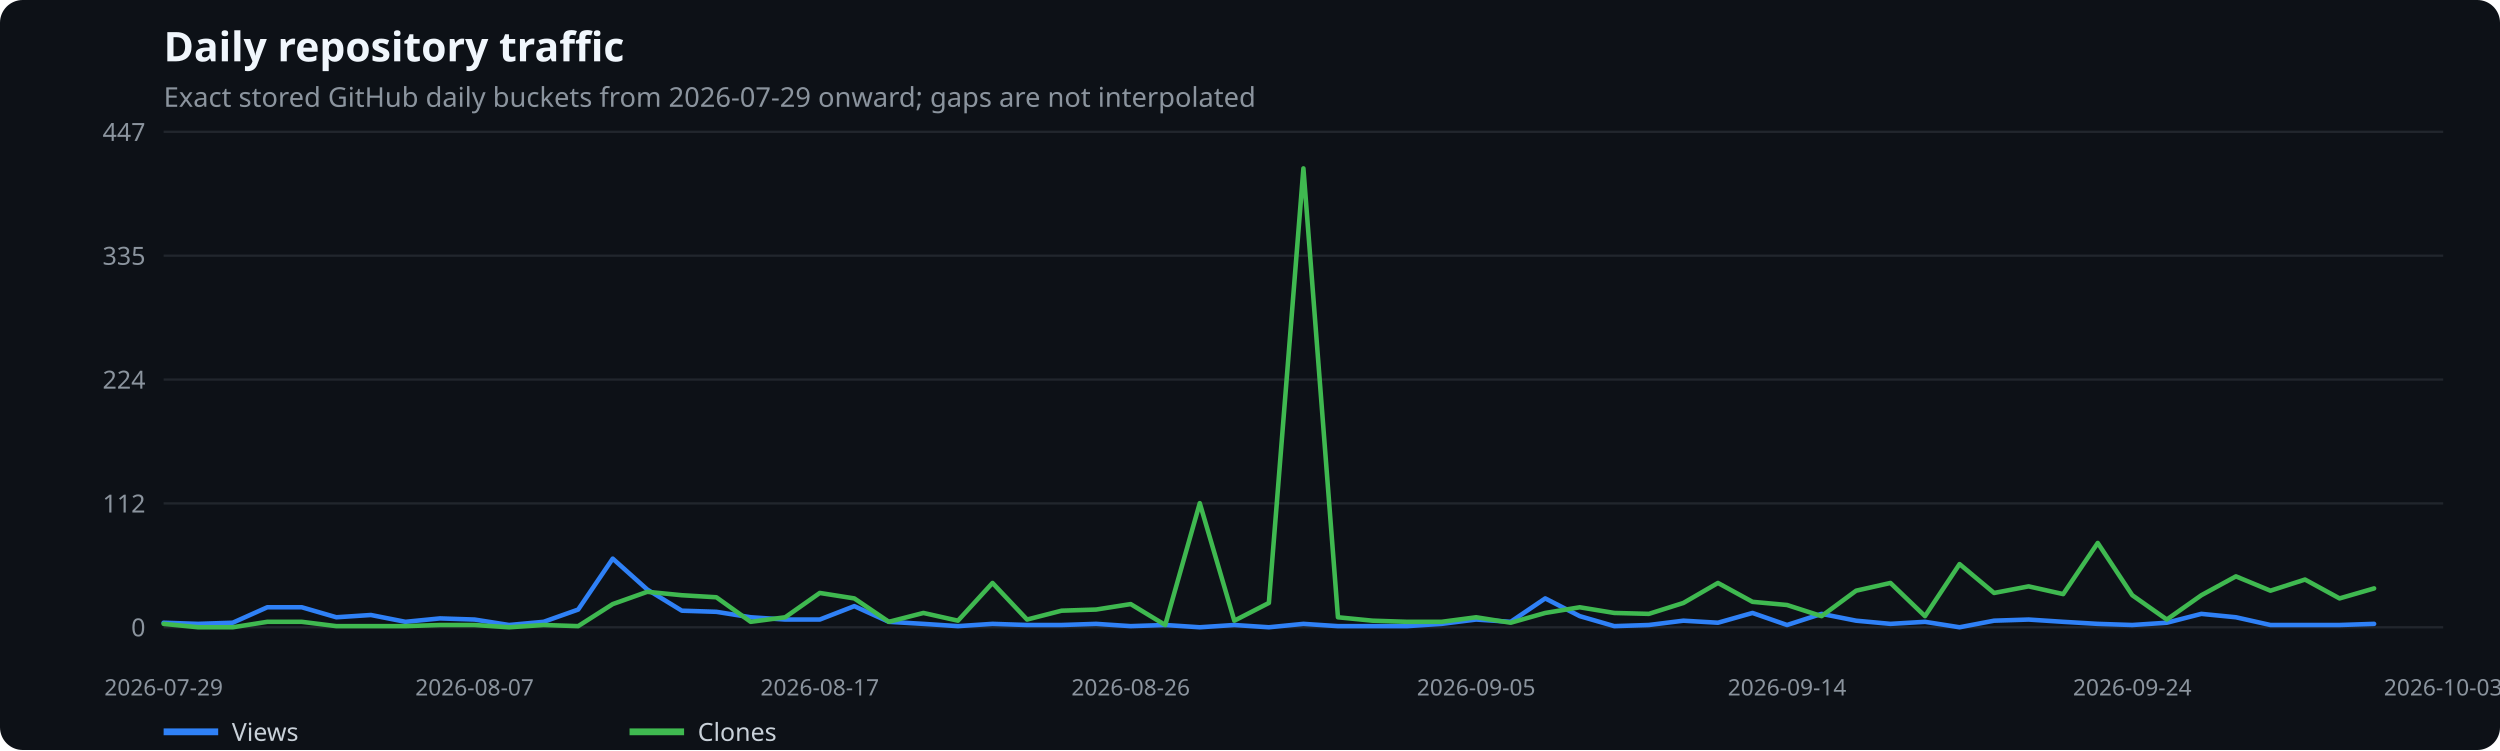
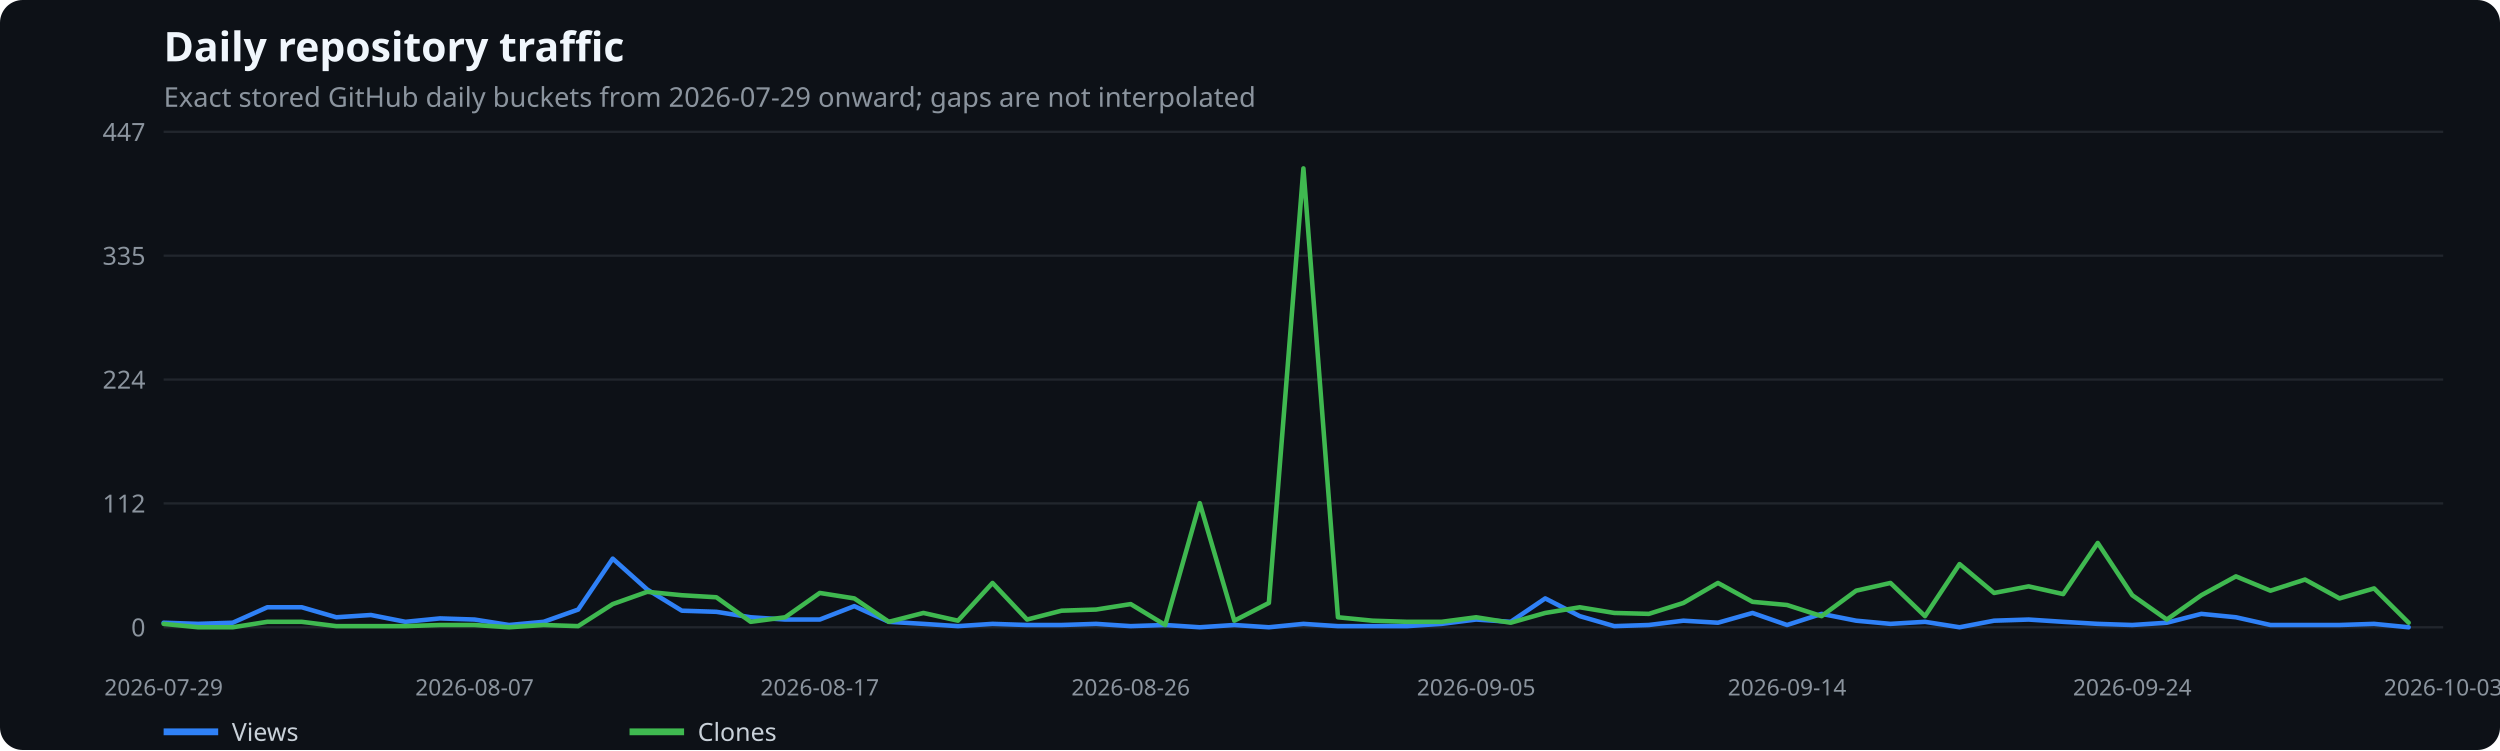
<svg xmlns="http://www.w3.org/2000/svg" width="1100" height="330" viewBox="0 0 1100 330" role="img" aria-label="Daily repository traffic">
  <rect width="100%" height="100%" fill="#0d1117" rx="10" />
  <text x="72" y="27" fill="#f0f6fc" font-family="system-ui,sans-serif" font-size="18" font-weight="600">Daily repository traffic</text>
  <text x="72" y="47" fill="#8b949e" font-family="system-ui,sans-serif" font-size="12">Exact stored GitHub daily buckets from 2026-07-29 onward; gaps are not interpolated</text>
  <line x1="72" x2="1075" y1="276.0" y2="276.0" stroke="#21262d" />
  <text x="64" y="280.0" text-anchor="end" fill="#8b949e" font-family="system-ui,sans-serif" font-size="11">0</text>
  <line x1="72" x2="1075" y1="221.5" y2="221.5" stroke="#21262d" />
  <text x="64" y="225.5" text-anchor="end" fill="#8b949e" font-family="system-ui,sans-serif" font-size="11">112</text>
  <line x1="72" x2="1075" y1="167.0" y2="167.0" stroke="#21262d" />
  <text x="64" y="171.0" text-anchor="end" fill="#8b949e" font-family="system-ui,sans-serif" font-size="11">224</text>
  <line x1="72" x2="1075" y1="112.5" y2="112.5" stroke="#21262d" />
  <text x="64" y="116.5" text-anchor="end" fill="#8b949e" font-family="system-ui,sans-serif" font-size="11">335</text>
  <line x1="72" x2="1075" y1="58.0" y2="58.0" stroke="#21262d" />
  <text x="64" y="62.0" text-anchor="end" fill="#8b949e" font-family="system-ui,sans-serif" font-size="11">447</text>
  <text x="72.0" y="306" text-anchor="middle" fill="#8b949e" font-family="system-ui,sans-serif" font-size="10">2026-07-29</text>
  <text x="208.8" y="306" text-anchor="middle" fill="#8b949e" font-family="system-ui,sans-serif" font-size="10">2026-08-07</text>
  <text x="360.7" y="306" text-anchor="middle" fill="#8b949e" font-family="system-ui,sans-serif" font-size="10">2026-08-17</text>
  <text x="497.5" y="306" text-anchor="middle" fill="#8b949e" font-family="system-ui,sans-serif" font-size="10">2026-08-26</text>
  <text x="649.5" y="306" text-anchor="middle" fill="#8b949e" font-family="system-ui,sans-serif" font-size="10">2026-09-05</text>
  <text x="786.3" y="306" text-anchor="middle" fill="#8b949e" font-family="system-ui,sans-serif" font-size="10">2026-09-14</text>
  <text x="938.2" y="306" text-anchor="middle" fill="#8b949e" font-family="system-ui,sans-serif" font-size="10">2026-09-24</text>
  <text x="1075.0" y="306" text-anchor="middle" fill="#8b949e" font-family="system-ui,sans-serif" font-size="10">2026-10-03</text>
-   <polyline points="72.0,274.0 87.2,274.5 102.4,274.0 117.6,267.2 132.8,267.2 148.0,271.6 163.2,270.6 178.4,273.6 193.6,272.1 208.8,272.6 224.0,275.0 239.2,273.6 254.4,268.2 269.6,245.8 284.8,259.4 300.0,268.7 315.2,269.2 330.3,271.6 345.5,272.6 360.7,272.6 375.9,266.7 391.1,273.6 406.3,274.5 421.5,275.5 436.7,274.5 451.9,275.0 467.1,275.0 482.3,274.5 497.5,275.5 512.7,275.0 527.9,276.0 543.1,275.0 558.3,276.0 573.5,274.5 588.7,275.5 603.9,275.5 619.1,275.5 634.3,274.5 649.5,272.6 664.7,273.6 679.9,263.3 695.1,271.1 710.3,275.5 725.5,275.0 740.7,273.1 755.9,274.0 771.1,269.7 786.3,275.0 801.5,270.1 816.7,273.1 831.8,274.5 847.0,273.6 862.2,276.0 877.4,273.1 892.6,272.6 907.8,273.6 923.0,274.5 938.2,275.0 953.4,274.0 968.6,270.1 983.8,271.6 999.0,275.0 1014.2,275.0 1029.4,275.0 1044.6,274.5" fill="none" stroke="#2f81f7" stroke-width="2" stroke-linecap="round" stroke-linejoin="round" />
+   <polyline points="72.0,274.0 87.2,274.5 102.4,274.0 117.6,267.2 132.8,267.2 148.0,271.6 163.2,270.6 178.4,273.6 193.6,272.1 208.8,272.6 224.0,275.0 239.2,273.6 254.4,268.2 269.6,245.8 284.8,259.4 300.0,268.7 315.2,269.2 330.3,271.6 345.5,272.6 360.7,272.6 375.9,266.7 391.1,273.6 406.3,274.5 421.5,275.5 436.7,274.5 451.9,275.0 467.1,275.0 482.3,274.5 497.5,275.5 512.7,275.0 527.9,276.0 543.1,275.0 558.3,276.0 573.5,274.5 588.7,275.5 603.9,275.5 619.1,275.5 634.3,274.5 649.5,272.6 664.7,273.6 679.9,263.3 695.1,271.1 710.3,275.5 725.5,275.0 740.7,273.1 755.9,274.0 771.1,269.7 786.3,275.0 801.5,270.1 816.7,273.1 831.8,274.5 847.0,273.6 862.2,276.0 877.4,273.1 892.6,272.6 907.8,273.6 923.0,274.5 938.2,275.0 953.4,274.0 968.6,270.1 983.8,271.6 999.0,275.0 1014.2,275.0 1029.4,275.0 1044.6,274.5 1059.8,276.0" fill="none" stroke="#2f81f7" stroke-width="2" stroke-linecap="round" stroke-linejoin="round" />
  <line x1="72" x2="96" y1="322" y2="322" stroke="#2f81f7" stroke-width="3" />
  <text x="102" y="326" fill="#c9d1d9" font-family="system-ui,sans-serif" font-size="11">Views</text>
-   <polyline points="72.0,274.5 87.2,276.0 102.4,276.0 117.6,273.6 132.8,273.6 148.0,275.5 163.2,275.5 178.4,275.5 193.6,275.0 208.8,275.0 224.0,276.0 239.2,275.0 254.4,275.5 269.6,265.8 284.8,260.4 300.0,261.9 315.2,262.8 330.3,273.6 345.5,271.6 360.7,260.9 375.9,263.3 391.1,273.6 406.3,269.7 421.5,273.1 436.7,256.5 451.9,272.6 467.1,268.7 482.3,268.2 497.5,265.8 512.7,275.0 527.9,221.4 543.1,273.1 558.3,265.3 573.5,74.1 588.7,271.6 603.9,273.1 619.1,273.6 634.3,273.6 649.5,271.6 664.7,274.0 679.9,269.7 695.1,267.2 710.3,269.7 725.5,270.1 740.7,265.3 755.9,256.5 771.1,264.8 786.3,266.2 801.5,271.1 816.7,259.9 831.8,256.5 847.0,271.1 862.2,248.2 877.4,260.9 892.6,258.0 907.8,261.4 923.0,238.9 938.2,261.9 953.4,272.6 968.6,261.9 983.8,253.6 999.0,259.9 1014.2,255.0 1029.4,263.3 1044.6,258.9" fill="none" stroke="#3fb950" stroke-width="2" stroke-linecap="round" stroke-linejoin="round" />
+   <polyline points="72.0,274.5 87.2,276.0 102.4,276.0 117.6,273.6 132.8,273.6 148.0,275.5 163.2,275.5 178.4,275.5 193.6,275.0 208.8,275.0 224.0,276.0 239.2,275.0 254.4,275.5 269.6,265.8 284.8,260.4 300.0,261.9 315.2,262.8 330.3,273.6 345.5,271.6 360.7,260.9 375.9,263.3 391.1,273.6 406.3,269.7 421.5,273.1 436.7,256.5 451.9,272.6 467.1,268.7 482.3,268.2 497.5,265.8 512.7,275.0 527.9,221.4 543.1,273.1 558.3,265.3 573.5,74.1 588.7,271.6 603.9,273.1 619.1,273.6 634.3,273.6 649.5,271.6 664.7,274.0 679.9,269.7 695.1,267.2 710.3,269.7 725.5,270.1 740.7,265.3 755.9,256.5 771.1,264.8 786.3,266.2 801.5,271.1 816.7,259.9 831.8,256.5 847.0,271.1 862.2,248.2 877.4,260.9 892.6,258.0 907.8,261.4 923.0,238.9 938.2,261.9 953.4,272.6 968.6,261.9 983.8,253.6 999.0,259.9 1014.2,255.0 1029.4,263.3 1044.6,258.9 1059.8,274.0" fill="none" stroke="#3fb950" stroke-width="2" stroke-linecap="round" stroke-linejoin="round" />
  <line x1="277" x2="301" y1="322" y2="322" stroke="#3fb950" stroke-width="3" />
  <text x="307" y="326" fill="#c9d1d9" font-family="system-ui,sans-serif" font-size="11">Clones</text>
</svg>
